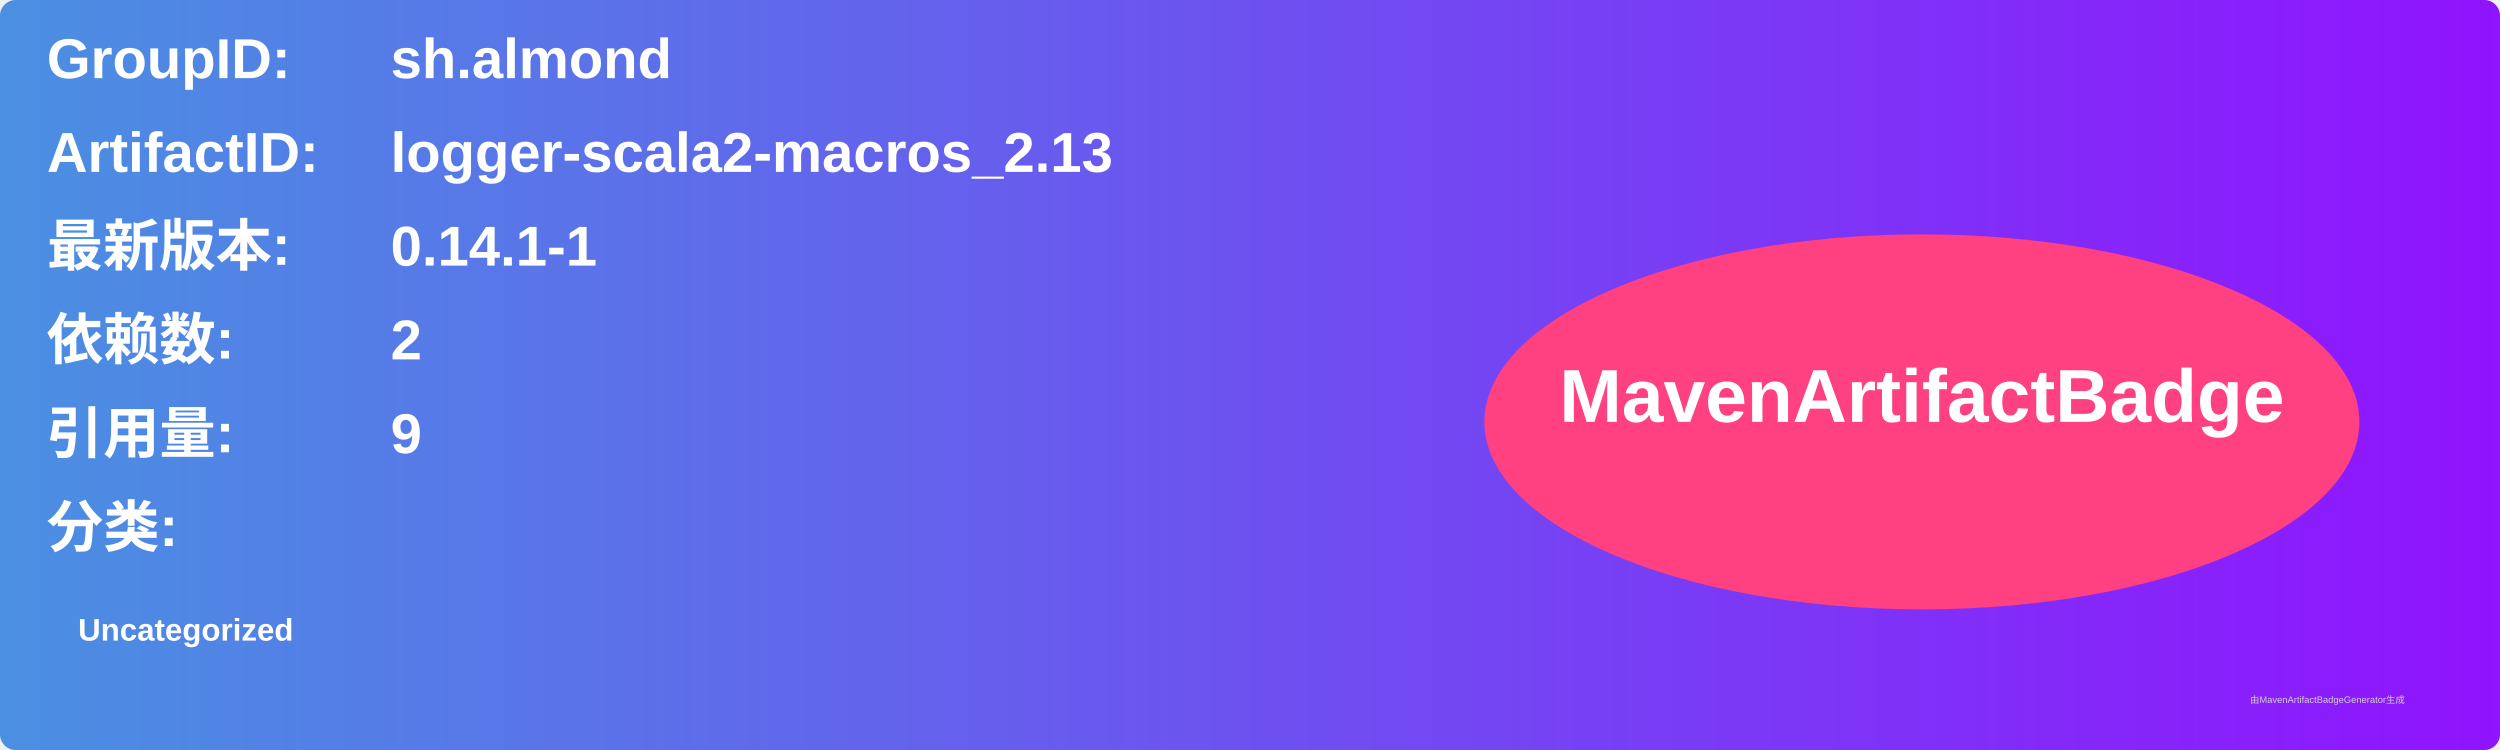
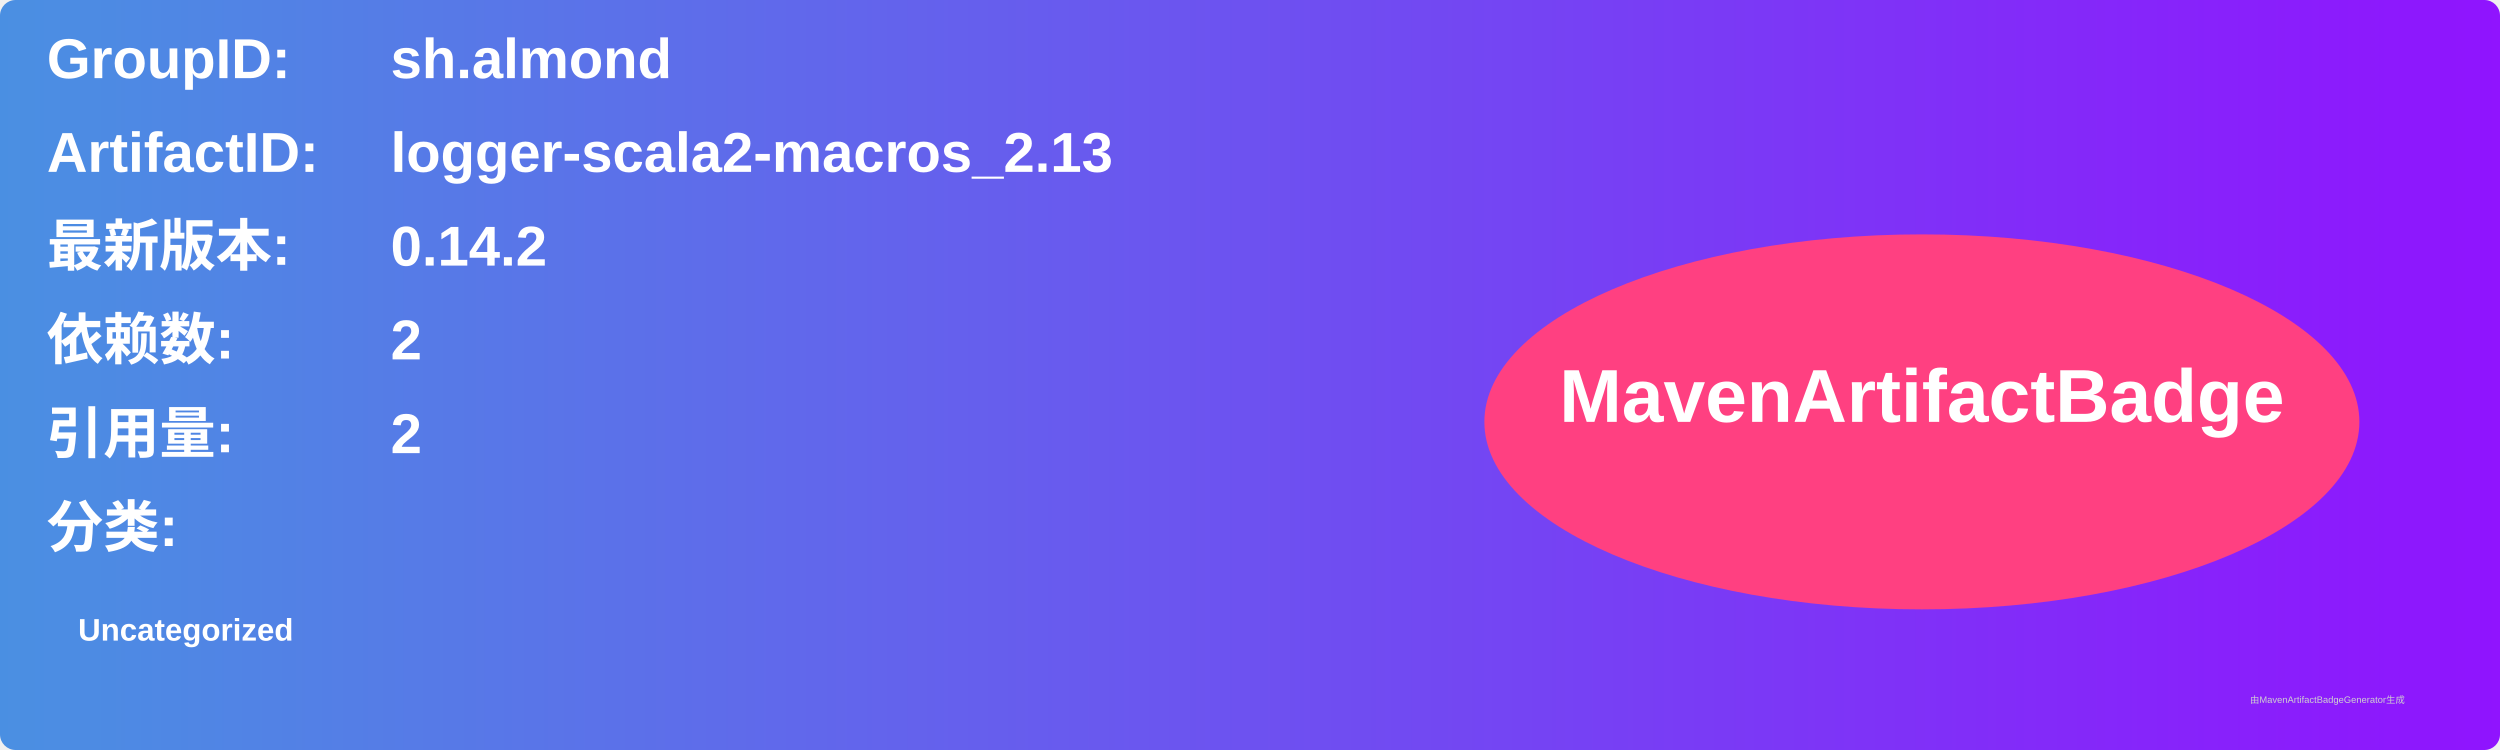
<svg xmlns="http://www.w3.org/2000/svg" width="800" height="240" viewBox="0 0 800 240">
  <linearGradient id="grad" x1="0%" y1="0%" x2="100%" y2="0%">
    <stop offset="0%" stop-color="#4a90e2" />
    <stop offset="100%" stop-color="#9013fe" />
  </linearGradient>
  <rect width="100%" height="100%" rx="5" ry="5" fill="url(#grad)" />
  <g transform="translate(15, 15)">
    <text x="0" y="10" font-family="Arial" font-size="18" fill="white" font-weight="bold" width="260">GroupID:</text>
    <text x="110" y="10" font-family="Arial" font-size="18" fill="white" font-weight="bold" width="460">sh.almond</text>
    <text x="0" y="40" font-family="Arial" font-size="18" fill="white" font-weight="bold" width="260">ArtifactID:</text>
    <text x="110" y="40" font-family="Arial" font-size="18" fill="white" font-weight="bold" width="460">logger-scala2-macros_2.13</text>
    <text x="0" y="70" font-family="Arial" font-size="18" fill="white" font-weight="bold">最新版本:</text>
    <text x="110" y="70" font-family="Arial" font-size="18" fill="white" font-weight="bold">
-       <tspan font-weight="bold">0.14.1-1</tspan>
+       <tspan font-weight="bold">0.14.2</tspan>
    </text>
    <text x="0" y="100" font-family="Arial" font-size="18" fill="white" font-weight="bold">依赖数: </text>
    <text x="110" y="100" font-family="Arial" font-size="18" fill="white">
      <tspan font-weight="bold">2</tspan>
    </text>
    <text x="0" y="130" font-family="Arial" font-size="18" fill="white" font-weight="bold">引用量: </text>
    <text x="110" y="130" font-family="Arial" font-size="18" fill="white">
-       <tspan font-weight="bold">9</tspan>
+       <tspan font-weight="bold">2</tspan>
    </text>
    <text x="0" y="160" font-family="Arial" font-size="18" fill="white" font-weight="bold">分类:</text>
    <text x="10" y="190" font-family="Arial" font-size="10" fill="white">
      <tspan font-weight="bold">Uncategorized</tspan>
    </text>
    <ellipse cx="600" cy="120" rx="140" ry="60" fill="#ff4081" />
    <text x="600" y="120" text-anchor="middle" font-family="Arial" font-size="24" fill="white" font-weight="bold">MavenArtifactBadge</text>
  </g>
  <text x="720" y="225" font-family="Arial" font-size="3" fill="#d0d0d0">由MavenArtifactBadgeGenerator生成</text>
</svg>
